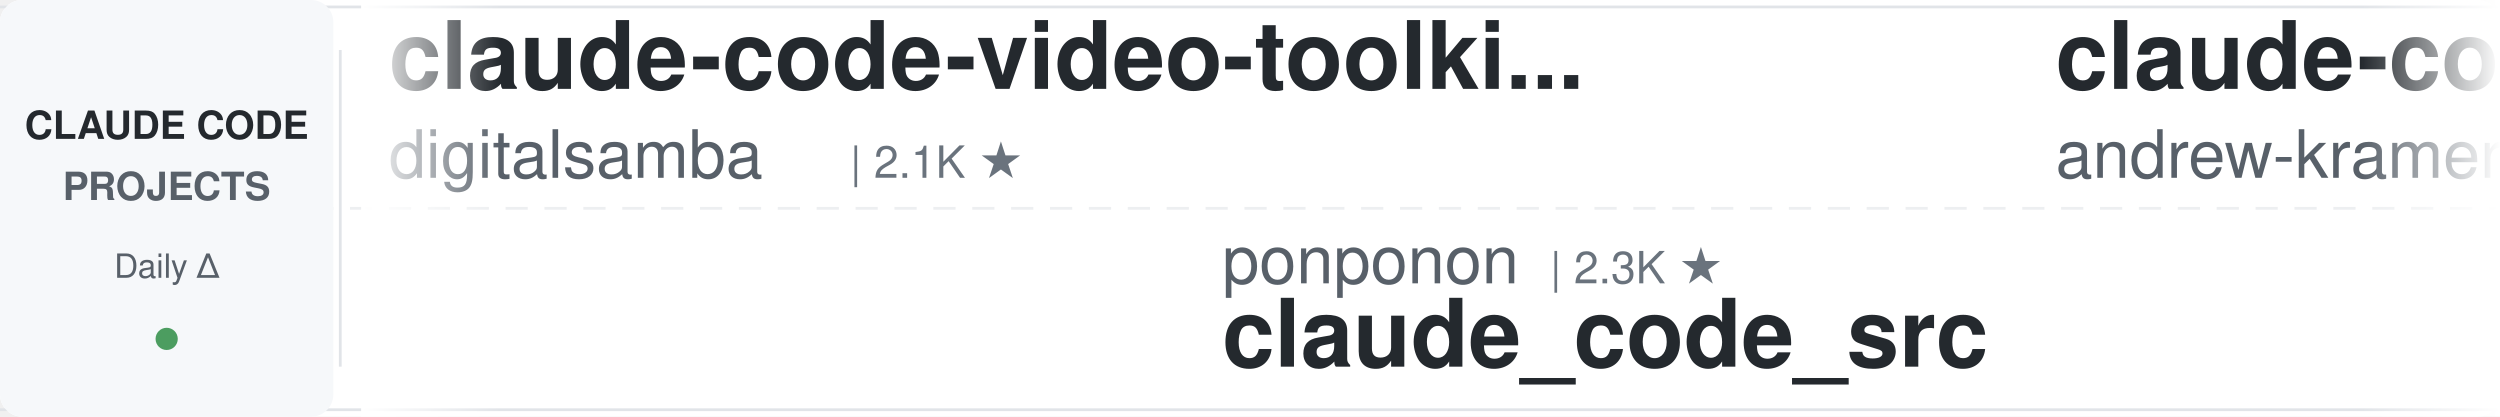
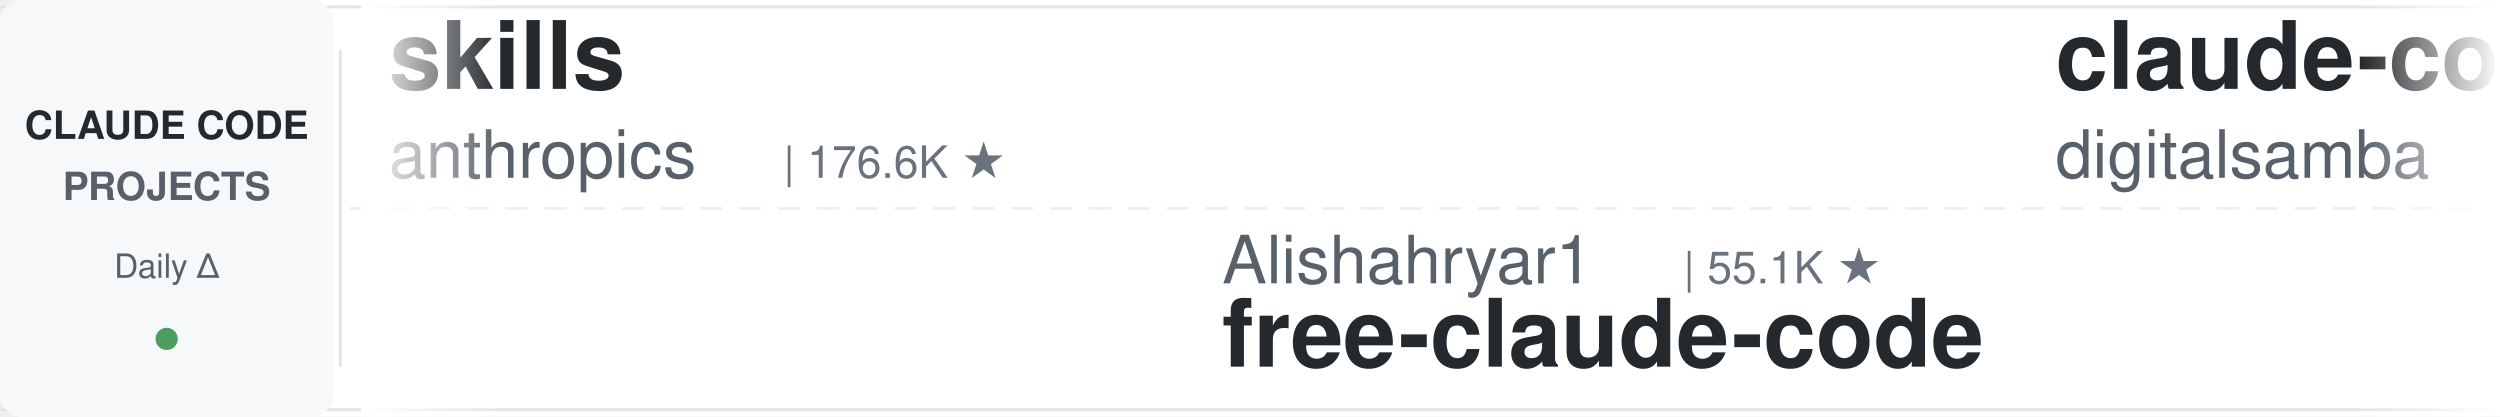
<svg xmlns="http://www.w3.org/2000/svg" width="900" height="150">
  <defs>
    <linearGradient id="leftFade" x1="0%" y1="0%" x2="100%" y2="0%">
      <stop offset="0%" style="stop-color:#ffffff;stop-opacity:1" />
      <stop offset="100%" style="stop-color:#ffffff;stop-opacity:0" />
    </linearGradient>
    <linearGradient id="rightFade" x1="0%" y1="0%" x2="100%" y2="0%">
      <stop offset="0%" style="stop-color:#ffffff;stop-opacity:0" />
      <stop offset="100%" style="stop-color:#ffffff;stop-opacity:1" />
    </linearGradient>
  </defs>
  <rect width="900" height="150" fill="#ffffff" rx="8" />
  <rect x="0" y="2" width="900" height="1" fill="#e1e4e8" />
  <rect x="0" y="147" width="900" height="1" fill="#e1e4e8" />
  <line x1="0" y1="75" x2="900" y2="75" stroke="#e1e4e8" stroke-width="1" stroke-dasharray="8 6" opacity="0.6" />
  <rect x="0" y="0" width="120" height="150" fill="#f6f8fa" rx="8" />
  <text x="60" y="50" font-family="-apple-system, BlinkMacSystemFont, 'Segoe UI', Helvetica, Arial, sans-serif" font-size="14" font-weight="600" fill="#24292e" text-anchor="middle">CLAUDE CODE</text>
  <text x="60" y="72" font-family="-apple-system, BlinkMacSystemFont, 'Segoe UI', Helvetica, Arial, sans-serif" font-size="14" font-weight="600" fill="#586069" text-anchor="middle">PROJECTS</text>
  <text x="60" y="100" font-family="-apple-system, BlinkMacSystemFont, 'Segoe UI', Helvetica, Arial, sans-serif" font-size="12" font-weight="500" fill="#586069" text-anchor="middle">Daily Δ</text>
  <circle cx="60" cy="122" r="4" fill="#22863a" opacity="0.8" />
  <rect x="122" y="18" width="1" height="114" fill="#e1e4e8" />
  <clipPath id="tickerClip">
    <rect x="130" y="0" width="770" height="150" />
  </clipPath>
  <g clip-path="url(#tickerClip)">
    <g id="tickerItems">
      <animateTransform attributeName="transform" attributeType="XML" type="translate" from="0 0" to="-3000 0" dur="54s" repeatCount="indefinite" />
      <g transform="translate(0, 0)">
+         <text x="140" y="32" font-family="-apple-system, BlinkMacSystemFont, 'Segoe UI', Helvetica, Arial, sans-serif" font-size="34" font-weight="600" fill="#24292e">skills</text>
+         <text x="140" y="64" font-family="-apple-system, BlinkMacSystemFont, 'Segoe UI', Helvetica, Arial, sans-serif" font-size="24" font-weight="400" fill="#586069">anthropics</text>
+         <text x="282" y="64" font-family="-apple-system, BlinkMacSystemFont, 'Segoe UI', Helvetica, Arial, sans-serif" font-size="16" font-weight="500" fill="#6a737d">| 176.6K ★</text>
+       </g>
+       <g transform="translate(300, 0)">
+         <text x="140" y="102" font-family="-apple-system, BlinkMacSystemFont, 'Segoe UI', Helvetica, Arial, sans-serif" font-size="24" font-weight="400" fill="#586069">Alishahryar1</text>
+         <text x="306" y="102" font-family="-apple-system, BlinkMacSystemFont, 'Segoe UI', Helvetica, Arial, sans-serif" font-size="16" font-weight="500" fill="#6a737d">| 55.1K ★</text>
+         <text x="140" y="132" font-family="-apple-system, BlinkMacSystemFont, 'Segoe UI', Helvetica, Arial, sans-serif" font-size="34" font-weight="600" fill="#24292e">free-claude-code</text>
+       </g>
+       <g transform="translate(600, 0)">
        <text x="140" y="32" font-family="-apple-system, BlinkMacSystemFont, 'Segoe UI', Helvetica, Arial, sans-serif" font-size="34" font-weight="600" fill="#24292e">claude-code-video-toolki...</text>
        <text x="140" y="64" font-family="-apple-system, BlinkMacSystemFont, 'Segoe UI', Helvetica, Arial, sans-serif" font-size="24" font-weight="400" fill="#586069">digitalsamba</text>
        <text x="306" y="64" font-family="-apple-system, BlinkMacSystemFont, 'Segoe UI', Helvetica, Arial, sans-serif" font-size="16" font-weight="500" fill="#6a737d">| 2.1K ★</text>
      </g>
-       <g transform="translate(300, 0)">
-         <text x="140" y="102" font-family="-apple-system, BlinkMacSystemFont, 'Segoe UI', Helvetica, Arial, sans-serif" font-size="24" font-weight="400" fill="#586069">ponponon</text>
-         <text x="258" y="102" font-family="-apple-system, BlinkMacSystemFont, 'Segoe UI', Helvetica, Arial, sans-serif" font-size="16" font-weight="500" fill="#6a737d">| 2.3K ★</text>
-         <text x="140" y="132" font-family="-apple-system, BlinkMacSystemFont, 'Segoe UI', Helvetica, Arial, sans-serif" font-size="34" font-weight="600" fill="#24292e">claude_code_src</text>
+       <g transform="translate(900, 0)">
+         <text x="140" y="102" font-family="-apple-system, BlinkMacSystemFont, 'Segoe UI', Helvetica, Arial, sans-serif" font-size="24" font-weight="400" fill="#586069">multica-ai</text>
+         <text x="282" y="102" font-family="-apple-system, BlinkMacSystemFont, 'Segoe UI', Helvetica, Arial, sans-serif" font-size="16" font-weight="500" fill="#6a737d">| 213.3K ★</text>
+         <text x="140" y="132" font-family="-apple-system, BlinkMacSystemFont, 'Segoe UI', Helvetica, Arial, sans-serif" font-size="34" font-weight="600" fill="#24292e">andrej-karpathy-skills</text>
      </g>
-       <g transform="translate(600, 0)">
+       <g transform="translate(1200, 0)">
        <text x="140" y="32" font-family="-apple-system, BlinkMacSystemFont, 'Segoe UI', Helvetica, Arial, sans-serif" font-size="34" font-weight="600" fill="#24292e">claude-code-source-build</text>
        <text x="140" y="64" font-family="-apple-system, BlinkMacSystemFont, 'Segoe UI', Helvetica, Arial, sans-serif" font-size="24" font-weight="400" fill="#586069">andrew-kramer-inno</text>
        <text x="378" y="64" font-family="-apple-system, BlinkMacSystemFont, 'Segoe UI', Helvetica, Arial, sans-serif" font-size="16" font-weight="500" fill="#6a737d">| 596 ★</text>
      </g>
-       <g transform="translate(900, 0)">
-         <text x="140" y="102" font-family="-apple-system, BlinkMacSystemFont, 'Segoe UI', Helvetica, Arial, sans-serif" font-size="24" font-weight="400" fill="#586069">simonw</text>
-         <text x="234" y="102" font-family="-apple-system, BlinkMacSystemFont, 'Segoe UI', Helvetica, Arial, sans-serif" font-size="16" font-weight="500" fill="#6a737d">| 1.7K ★</text>
-         <text x="140" y="132" font-family="-apple-system, BlinkMacSystemFont, 'Segoe UI', Helvetica, Arial, sans-serif" font-size="34" font-weight="600" fill="#24292e">claude-code-transcripts</text>
-       </g>
-       <g transform="translate(1200, 0)">
-         <text x="140" y="32" font-family="-apple-system, BlinkMacSystemFont, 'Segoe UI', Helvetica, Arial, sans-serif" font-size="34" font-weight="600" fill="#24292e">claude-code-system-promp...</text>
-         <text x="140" y="64" font-family="-apple-system, BlinkMacSystemFont, 'Segoe UI', Helvetica, Arial, sans-serif" font-size="24" font-weight="400" fill="#586069">Piebald-AI</text>
-         <text x="282" y="64" font-family="-apple-system, BlinkMacSystemFont, 'Segoe UI', Helvetica, Arial, sans-serif" font-size="16" font-weight="500" fill="#6a737d">| 12.7K ★</text>
-       </g>
      <g transform="translate(1500, 0)">
-         <text x="140" y="102" font-family="-apple-system, BlinkMacSystemFont, 'Segoe UI', Helvetica, Arial, sans-serif" font-size="24" font-weight="400" fill="#586069">centminmod</text>
-         <text x="282" y="102" font-family="-apple-system, BlinkMacSystemFont, 'Segoe UI', Helvetica, Arial, sans-serif" font-size="16" font-weight="500" fill="#6a737d">| 2.6K ★</text>
-         <text x="140" y="132" font-family="-apple-system, BlinkMacSystemFont, 'Segoe UI', Helvetica, Arial, sans-serif" font-size="34" font-weight="600" fill="#24292e">my-claude-code-setup</text>
+         <text x="140" y="102" font-family="-apple-system, BlinkMacSystemFont, 'Segoe UI', Helvetica, Arial, sans-serif" font-size="24" font-weight="400" fill="#586069">zebbern</text>
+         <text x="246" y="102" font-family="-apple-system, BlinkMacSystemFont, 'Segoe UI', Helvetica, Arial, sans-serif" font-size="16" font-weight="500" fill="#6a737d">| 4.6K ★</text>
+         <text x="140" y="132" font-family="-apple-system, BlinkMacSystemFont, 'Segoe UI', Helvetica, Arial, sans-serif" font-size="34" font-weight="600" fill="#24292e">claude-code-guide</text>
      </g>
      <g transform="translate(1800, 0)">
-         <text x="140" y="32" font-family="-apple-system, BlinkMacSystemFont, 'Segoe UI', Helvetica, Arial, sans-serif" font-size="34" font-weight="600" fill="#24292e">claude-code-guide</text>
-         <text x="140" y="64" font-family="-apple-system, BlinkMacSystemFont, 'Segoe UI', Helvetica, Arial, sans-serif" font-size="24" font-weight="400" fill="#586069">Cranot</text>
-         <text x="234" y="64" font-family="-apple-system, BlinkMacSystemFont, 'Segoe UI', Helvetica, Arial, sans-serif" font-size="16" font-weight="500" fill="#6a737d">| 2.9K ★</text>
+         <text x="140" y="32" font-family="-apple-system, BlinkMacSystemFont, 'Segoe UI', Helvetica, Arial, sans-serif" font-size="34" font-weight="600" fill="#24292e">awesome-claude-code-suba...</text>
+         <text x="140" y="64" font-family="-apple-system, BlinkMacSystemFont, 'Segoe UI', Helvetica, Arial, sans-serif" font-size="24" font-weight="400" fill="#586069">VoltAgent</text>
+         <text x="270" y="64" font-family="-apple-system, BlinkMacSystemFont, 'Segoe UI', Helvetica, Arial, sans-serif" font-size="16" font-weight="500" fill="#6a737d">| 25.1K ★</text>
      </g>
      <g transform="translate(2100, 0)">
-         <text x="140" y="102" font-family="-apple-system, BlinkMacSystemFont, 'Segoe UI', Helvetica, Arial, sans-serif" font-size="24" font-weight="400" fill="#586069">ykdojo</text>
-         <text x="234" y="102" font-family="-apple-system, BlinkMacSystemFont, 'Segoe UI', Helvetica, Arial, sans-serif" font-size="16" font-weight="500" fill="#6a737d">| 10.1K ★</text>
-         <text x="140" y="132" font-family="-apple-system, BlinkMacSystemFont, 'Segoe UI', Helvetica, Arial, sans-serif" font-size="34" font-weight="600" fill="#24292e">claude-code-tips</text>
+         <text x="140" y="102" font-family="-apple-system, BlinkMacSystemFont, 'Segoe UI', Helvetica, Arial, sans-serif" font-size="24" font-weight="400" fill="#586069">edmund-io</text>
+         <text x="270" y="102" font-family="-apple-system, BlinkMacSystemFont, 'Segoe UI', Helvetica, Arial, sans-serif" font-size="16" font-weight="500" fill="#6a737d">| 1.5K ★</text>
+         <text x="140" y="132" font-family="-apple-system, BlinkMacSystemFont, 'Segoe UI', Helvetica, Arial, sans-serif" font-size="34" font-weight="600" fill="#24292e">edmunds-claude-code</text>
      </g>
      <g transform="translate(2400, 0)">
-         <text x="140" y="32" font-family="-apple-system, BlinkMacSystemFont, 'Segoe UI', Helvetica, Arial, sans-serif" font-size="34" font-weight="600" fill="#24292e">how-claude-code-works</text>
-         <text x="140" y="64" font-family="-apple-system, BlinkMacSystemFont, 'Segoe UI', Helvetica, Arial, sans-serif" font-size="24" font-weight="400" fill="#586069">Windy3f3f3f3f</text>
-         <text x="318" y="64" font-family="-apple-system, BlinkMacSystemFont, 'Segoe UI', Helvetica, Arial, sans-serif" font-size="16" font-weight="500" fill="#6a737d">| 3.6K ★</text>
+         <text x="140" y="32" font-family="-apple-system, BlinkMacSystemFont, 'Segoe UI', Helvetica, Arial, sans-serif" font-size="34" font-weight="600" fill="#24292e">claude-code-settings</text>
+         <text x="140" y="64" font-family="-apple-system, BlinkMacSystemFont, 'Segoe UI', Helvetica, Arial, sans-serif" font-size="24" font-weight="400" fill="#586069">feiskyer</text>
+         <text x="258" y="64" font-family="-apple-system, BlinkMacSystemFont, 'Segoe UI', Helvetica, Arial, sans-serif" font-size="16" font-weight="500" fill="#6a737d">| 1.7K ★</text>
      </g>
      <g transform="translate(2700, 0)">
-         <text x="140" y="102" font-family="-apple-system, BlinkMacSystemFont, 'Segoe UI', Helvetica, Arial, sans-serif" font-size="24" font-weight="400" fill="#586069">OneRedOak</text>
-         <text x="270" y="102" font-family="-apple-system, BlinkMacSystemFont, 'Segoe UI', Helvetica, Arial, sans-serif" font-size="16" font-weight="500" fill="#6a737d">| 3.9K ★</text>
-         <text x="140" y="132" font-family="-apple-system, BlinkMacSystemFont, 'Segoe UI', Helvetica, Arial, sans-serif" font-size="34" font-weight="600" fill="#24292e">claude-code-workflows</text>
+         <text x="140" y="102" font-family="-apple-system, BlinkMacSystemFont, 'Segoe UI', Helvetica, Arial, sans-serif" font-size="24" font-weight="400" fill="#586069">frankbria</text>
+         <text x="270" y="102" font-family="-apple-system, BlinkMacSystemFont, 'Segoe UI', Helvetica, Arial, sans-serif" font-size="16" font-weight="500" fill="#6a737d">| 9.6K ★</text>
+         <text x="140" y="132" font-family="-apple-system, BlinkMacSystemFont, 'Segoe UI', Helvetica, Arial, sans-serif" font-size="34" font-weight="600" fill="#24292e">ralph-claude-code</text>
      </g>
      <g transform="translate(3000, 0)">
+         <text x="140" y="32" font-family="-apple-system, BlinkMacSystemFont, 'Segoe UI', Helvetica, Arial, sans-serif" font-size="34" font-weight="600" fill="#24292e">skills</text>
+         <text x="140" y="64" font-family="-apple-system, BlinkMacSystemFont, 'Segoe UI', Helvetica, Arial, sans-serif" font-size="24" font-weight="400" fill="#586069">anthropics</text>
+         <text x="282" y="64" font-family="-apple-system, BlinkMacSystemFont, 'Segoe UI', Helvetica, Arial, sans-serif" font-size="16" font-weight="500" fill="#6a737d">| 176.6K ★</text>
+       </g>
+       <g transform="translate(3300, 0)">
+         <text x="140" y="102" font-family="-apple-system, BlinkMacSystemFont, 'Segoe UI', Helvetica, Arial, sans-serif" font-size="24" font-weight="400" fill="#586069">Alishahryar1</text>
+         <text x="306" y="102" font-family="-apple-system, BlinkMacSystemFont, 'Segoe UI', Helvetica, Arial, sans-serif" font-size="16" font-weight="500" fill="#6a737d">| 55.1K ★</text>
+         <text x="140" y="132" font-family="-apple-system, BlinkMacSystemFont, 'Segoe UI', Helvetica, Arial, sans-serif" font-size="34" font-weight="600" fill="#24292e">free-claude-code</text>
+       </g>
+       <g transform="translate(3600, 0)">
        <text x="140" y="32" font-family="-apple-system, BlinkMacSystemFont, 'Segoe UI', Helvetica, Arial, sans-serif" font-size="34" font-weight="600" fill="#24292e">claude-code-video-toolki...</text>
        <text x="140" y="64" font-family="-apple-system, BlinkMacSystemFont, 'Segoe UI', Helvetica, Arial, sans-serif" font-size="24" font-weight="400" fill="#586069">digitalsamba</text>
        <text x="306" y="64" font-family="-apple-system, BlinkMacSystemFont, 'Segoe UI', Helvetica, Arial, sans-serif" font-size="16" font-weight="500" fill="#6a737d">| 2.1K ★</text>
      </g>
-       <g transform="translate(3300, 0)">
-         <text x="140" y="102" font-family="-apple-system, BlinkMacSystemFont, 'Segoe UI', Helvetica, Arial, sans-serif" font-size="24" font-weight="400" fill="#586069">ponponon</text>
-         <text x="258" y="102" font-family="-apple-system, BlinkMacSystemFont, 'Segoe UI', Helvetica, Arial, sans-serif" font-size="16" font-weight="500" fill="#6a737d">| 2.3K ★</text>
-         <text x="140" y="132" font-family="-apple-system, BlinkMacSystemFont, 'Segoe UI', Helvetica, Arial, sans-serif" font-size="34" font-weight="600" fill="#24292e">claude_code_src</text>
-       </g>
-       <g transform="translate(3600, 0)">
-         <text x="140" y="32" font-family="-apple-system, BlinkMacSystemFont, 'Segoe UI', Helvetica, Arial, sans-serif" font-size="34" font-weight="600" fill="#24292e">claude-code-source-build</text>
-         <text x="140" y="64" font-family="-apple-system, BlinkMacSystemFont, 'Segoe UI', Helvetica, Arial, sans-serif" font-size="24" font-weight="400" fill="#586069">andrew-kramer-inno</text>
-         <text x="378" y="64" font-family="-apple-system, BlinkMacSystemFont, 'Segoe UI', Helvetica, Arial, sans-serif" font-size="16" font-weight="500" fill="#6a737d">| 596 ★</text>
-       </g>
      <g transform="translate(3900, 0)">
-         <text x="140" y="102" font-family="-apple-system, BlinkMacSystemFont, 'Segoe UI', Helvetica, Arial, sans-serif" font-size="24" font-weight="400" fill="#586069">simonw</text>
-         <text x="234" y="102" font-family="-apple-system, BlinkMacSystemFont, 'Segoe UI', Helvetica, Arial, sans-serif" font-size="16" font-weight="500" fill="#6a737d">| 1.7K ★</text>
-         <text x="140" y="132" font-family="-apple-system, BlinkMacSystemFont, 'Segoe UI', Helvetica, Arial, sans-serif" font-size="34" font-weight="600" fill="#24292e">claude-code-transcripts</text>
+         <text x="140" y="102" font-family="-apple-system, BlinkMacSystemFont, 'Segoe UI', Helvetica, Arial, sans-serif" font-size="24" font-weight="400" fill="#586069">multica-ai</text>
+         <text x="282" y="102" font-family="-apple-system, BlinkMacSystemFont, 'Segoe UI', Helvetica, Arial, sans-serif" font-size="16" font-weight="500" fill="#6a737d">| 213.3K ★</text>
+         <text x="140" y="132" font-family="-apple-system, BlinkMacSystemFont, 'Segoe UI', Helvetica, Arial, sans-serif" font-size="34" font-weight="600" fill="#24292e">andrej-karpathy-skills</text>
      </g>
    </g>
  </g>
  <rect x="130" y="0" width="50" height="150" fill="url(#leftFade)" />
  <rect x="850" y="0" width="50" height="150" fill="url(#rightFade)" />
</svg>
